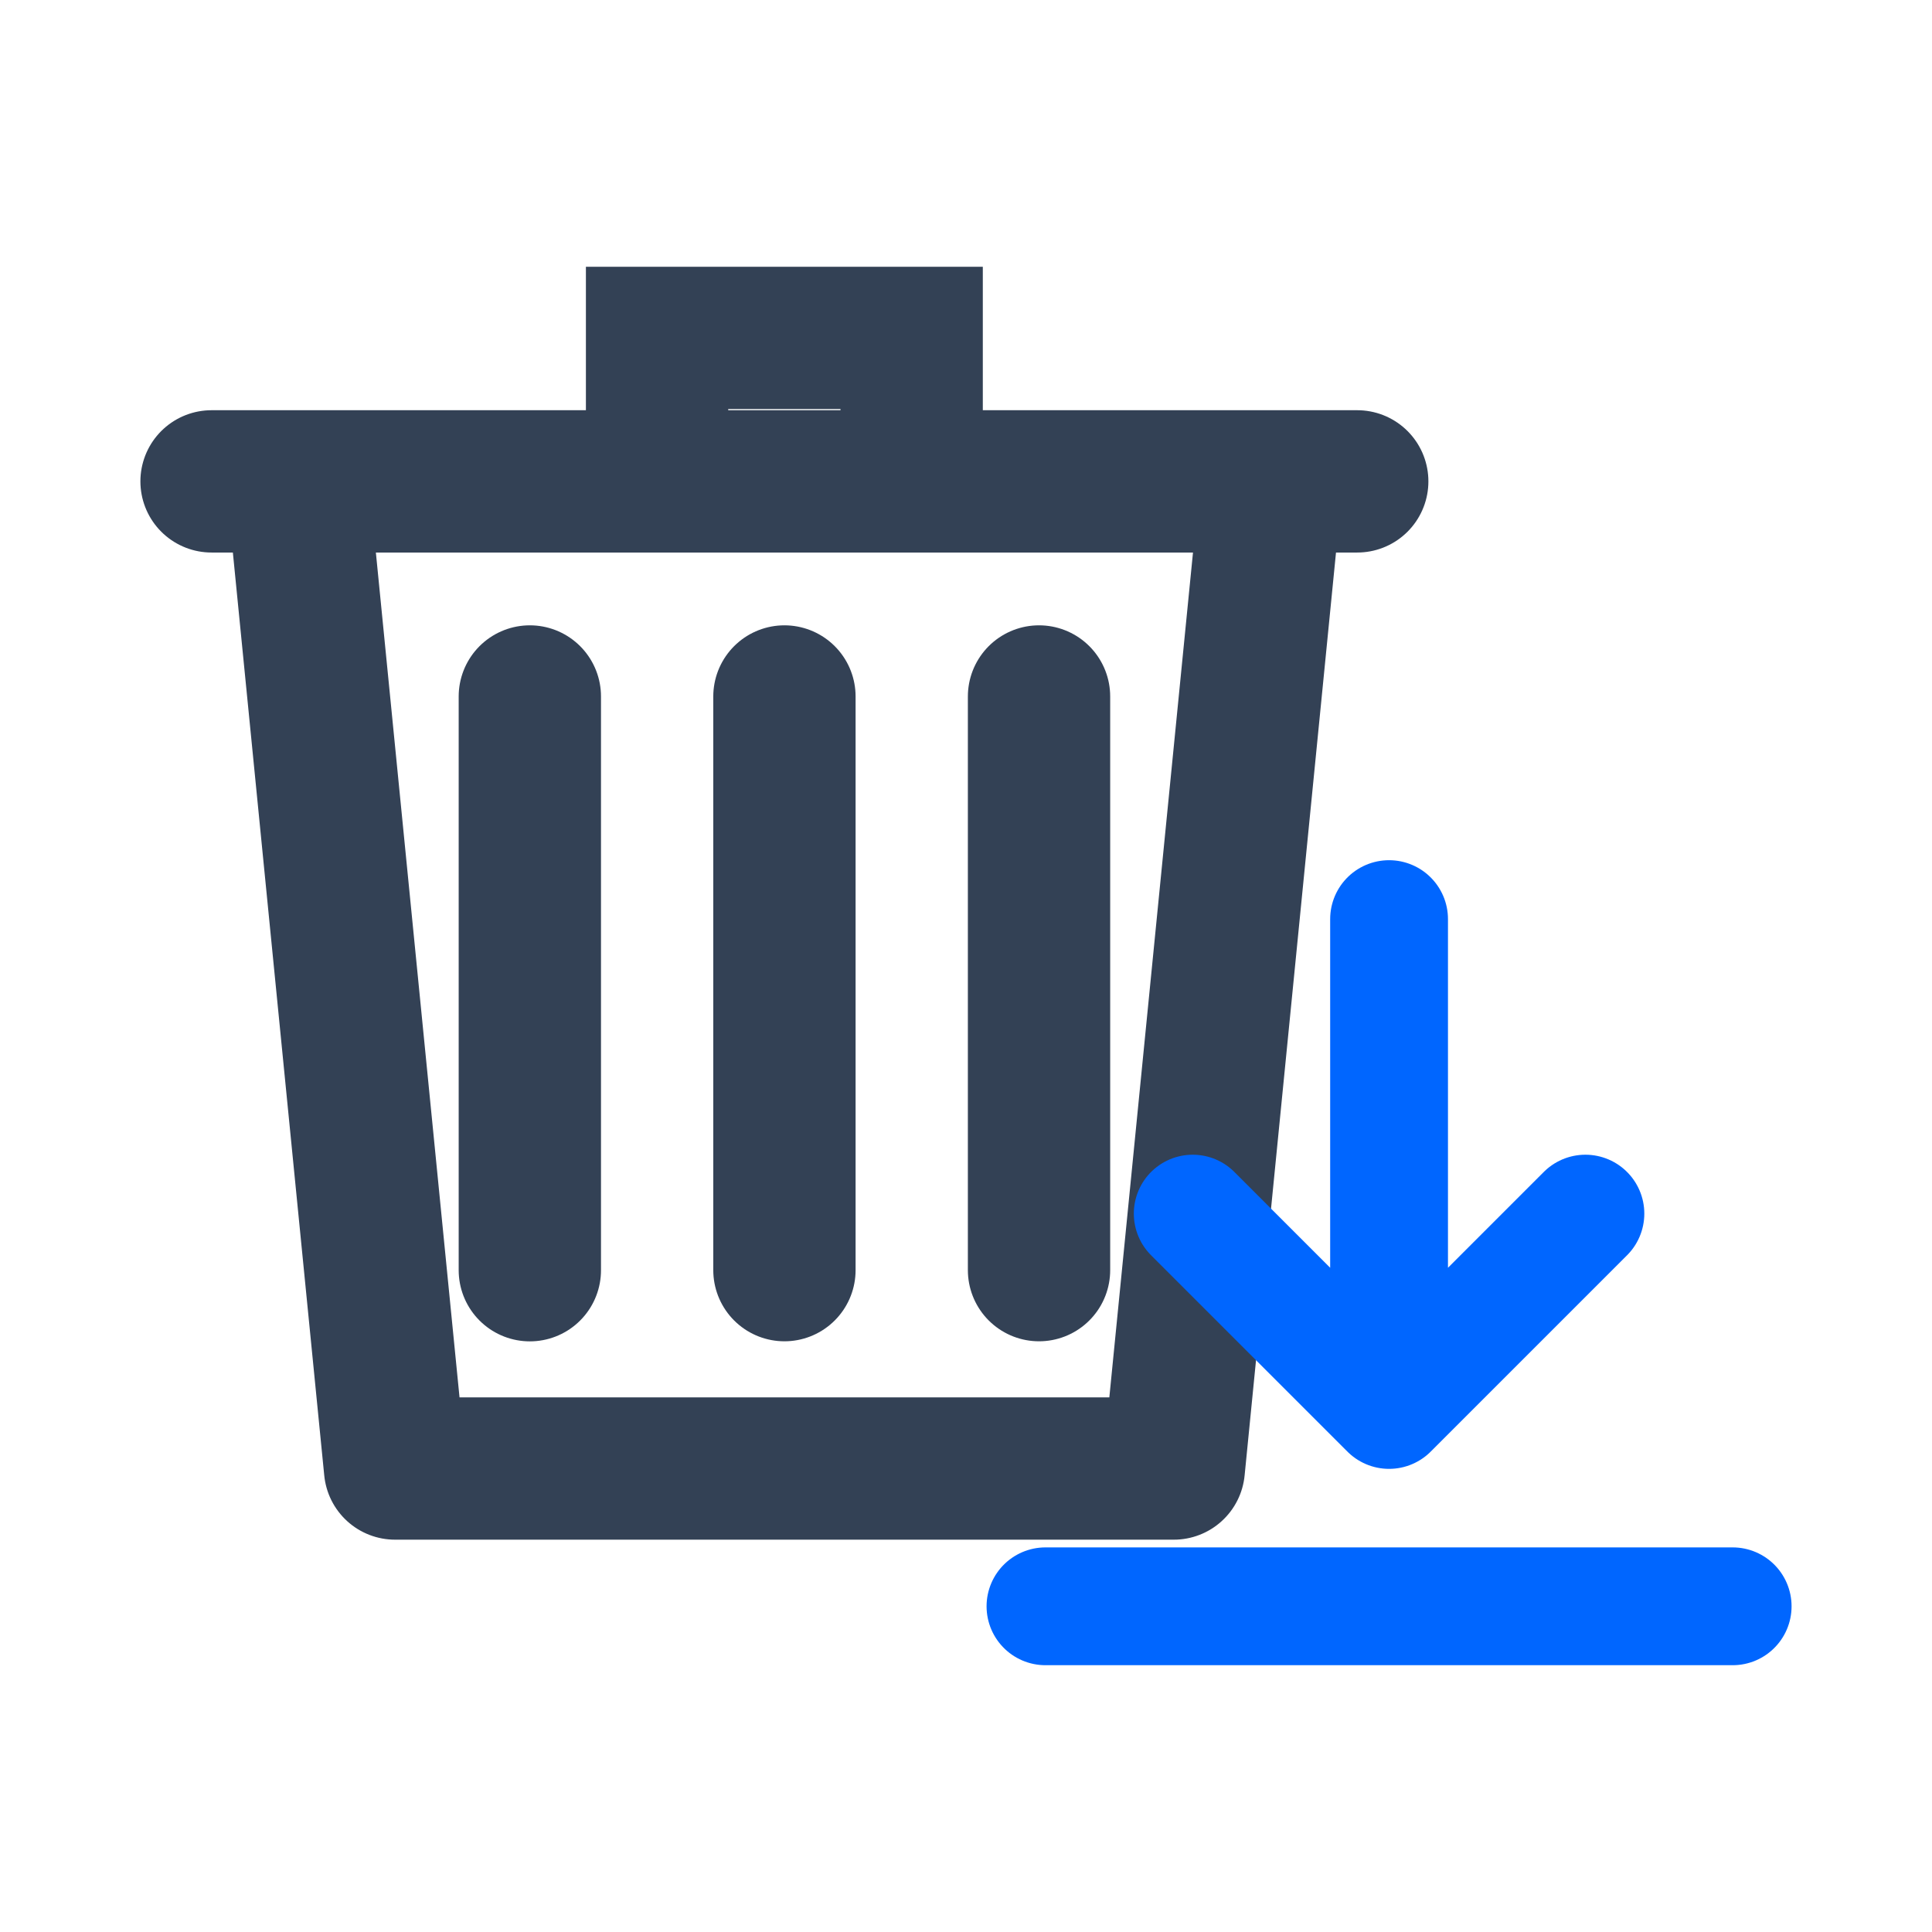
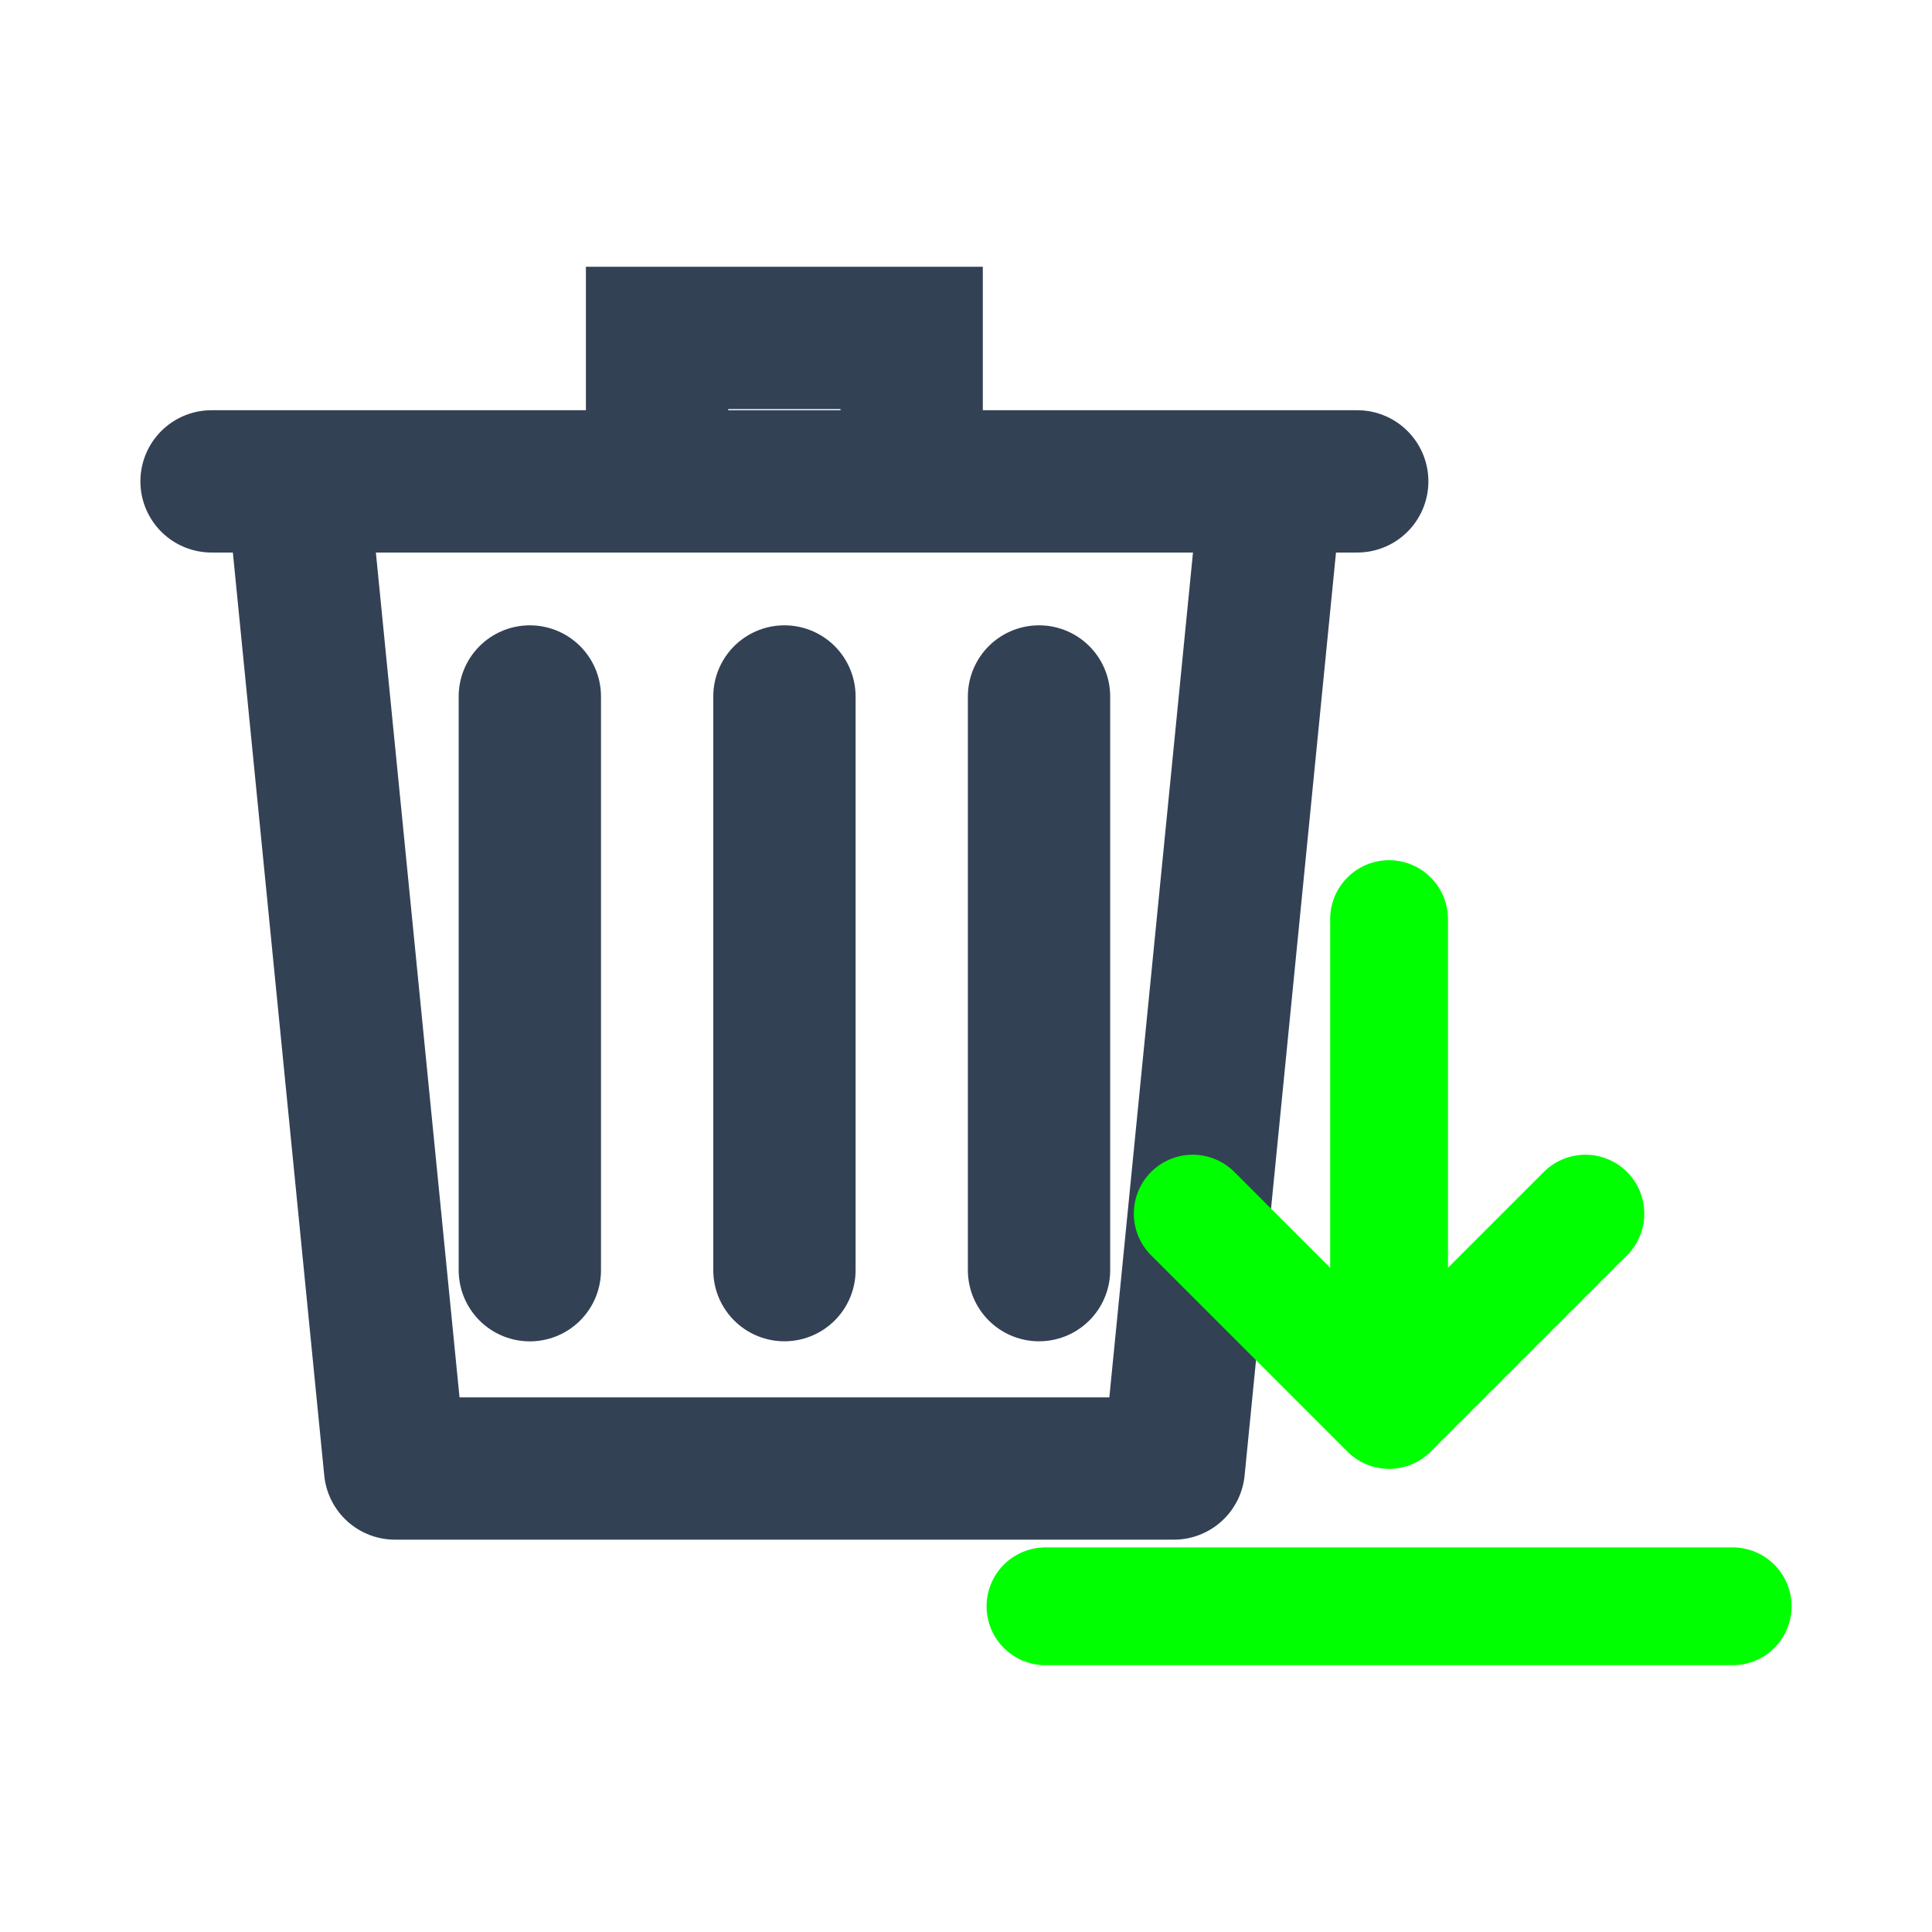
<svg xmlns="http://www.w3.org/2000/svg" viewBox="0 0 24 24" version="1.1" id="svg2" xml:space="preserve">
  <defs id="defs2" />
-   <g id="g4" transform="translate(0.5810875,1.206669)">
-     <g id="g3" transform="matrix(0.8839245,0,0,0.8839245,-1.443687,-1.383426)">
-       <path d="m 3.949,6.965 h 16.101 m -9.84,0 V 4.949 h 3.578 V 6.965 M 8.422,9.988 V 18.051 M 12,9.988 v 8.062 m 3.578,-8.062 v 8.062" fill="none" stroke="#334155" stroke-width="1.899" stroke-linecap="round" id="path1" style="stroke-width:2;stroke-dasharray:none" />
-       <path d="M 5.159,7.012 6.528,20.838 H 17.472 L 18.841,7.012" fill="none" stroke="#334155" stroke-width="2.325" stroke-linejoin="round" id="path2" style="stroke-width:2;stroke-dasharray:none" />
-     </g>
-     <g id="g2" transform="matrix(0.6097561,0,0,0.6097561,9.357345,7.771753)">
-       <path d="m 12,4 v 10 m 0,0 4,-4 m -4,4 -4,-4" fill="none" stroke="#334155" stroke-width="2.4" stroke-linecap="round" stroke-linejoin="round" id="path1-5" style="stroke:#0066ff;stroke-opacity:1" />
-       <path d="M 5,18 H 19" fill="none" stroke="#334155" stroke-width="2.4" stroke-linecap="round" id="path2-3" style="stroke:#0066ff;stroke-opacity:1" />
-     </g>
+   <g id="g3" transform="matrix(0.8839245,0,0,0.8839245,-0.8625997,-0.1767567)">
+     <path d="m 3.949,6.965 h 16.101 m -9.84,0 V 4.949 h 3.578 V 6.965 M 8.422,9.988 V 18.051 M 12,9.988 v 8.062 m 3.578,-8.062 v 8.062" fill="none" stroke="#334155" stroke-width="1.899" stroke-linecap="round" id="path1" style="stroke-width:2;stroke-dasharray:none" />
+     <path d="M 5.159,7.012 6.528,20.838 H 17.472 L 18.841,7.012" fill="none" stroke="#334155" stroke-width="2.325" stroke-linejoin="round" id="path2" style="stroke-width:2;stroke-dasharray:none" />
+   </g>
+   <g id="g2" transform="matrix(0.6097561,0,0,0.6097561,9.938433,8.978422)" style="fill:none;fill-opacity:1;stroke:#00ff00;stroke-opacity:1">
+     <path d="m 12,4 v 10 m 0,0 4,-4 m -4,4 -4,-4" fill="none" stroke="#334155" stroke-width="2.4" stroke-linecap="round" stroke-linejoin="round" id="path1-5" style="stroke:#00ff00;stroke-opacity:1;fill:none;fill-opacity:1" />
+     <path d="M 5,18 H 19" fill="none" stroke="#334155" stroke-width="2.4" stroke-linecap="round" id="path2-3" style="stroke:#00ff00;stroke-opacity:1;fill:none;fill-opacity:1" />
  </g>
</svg>
